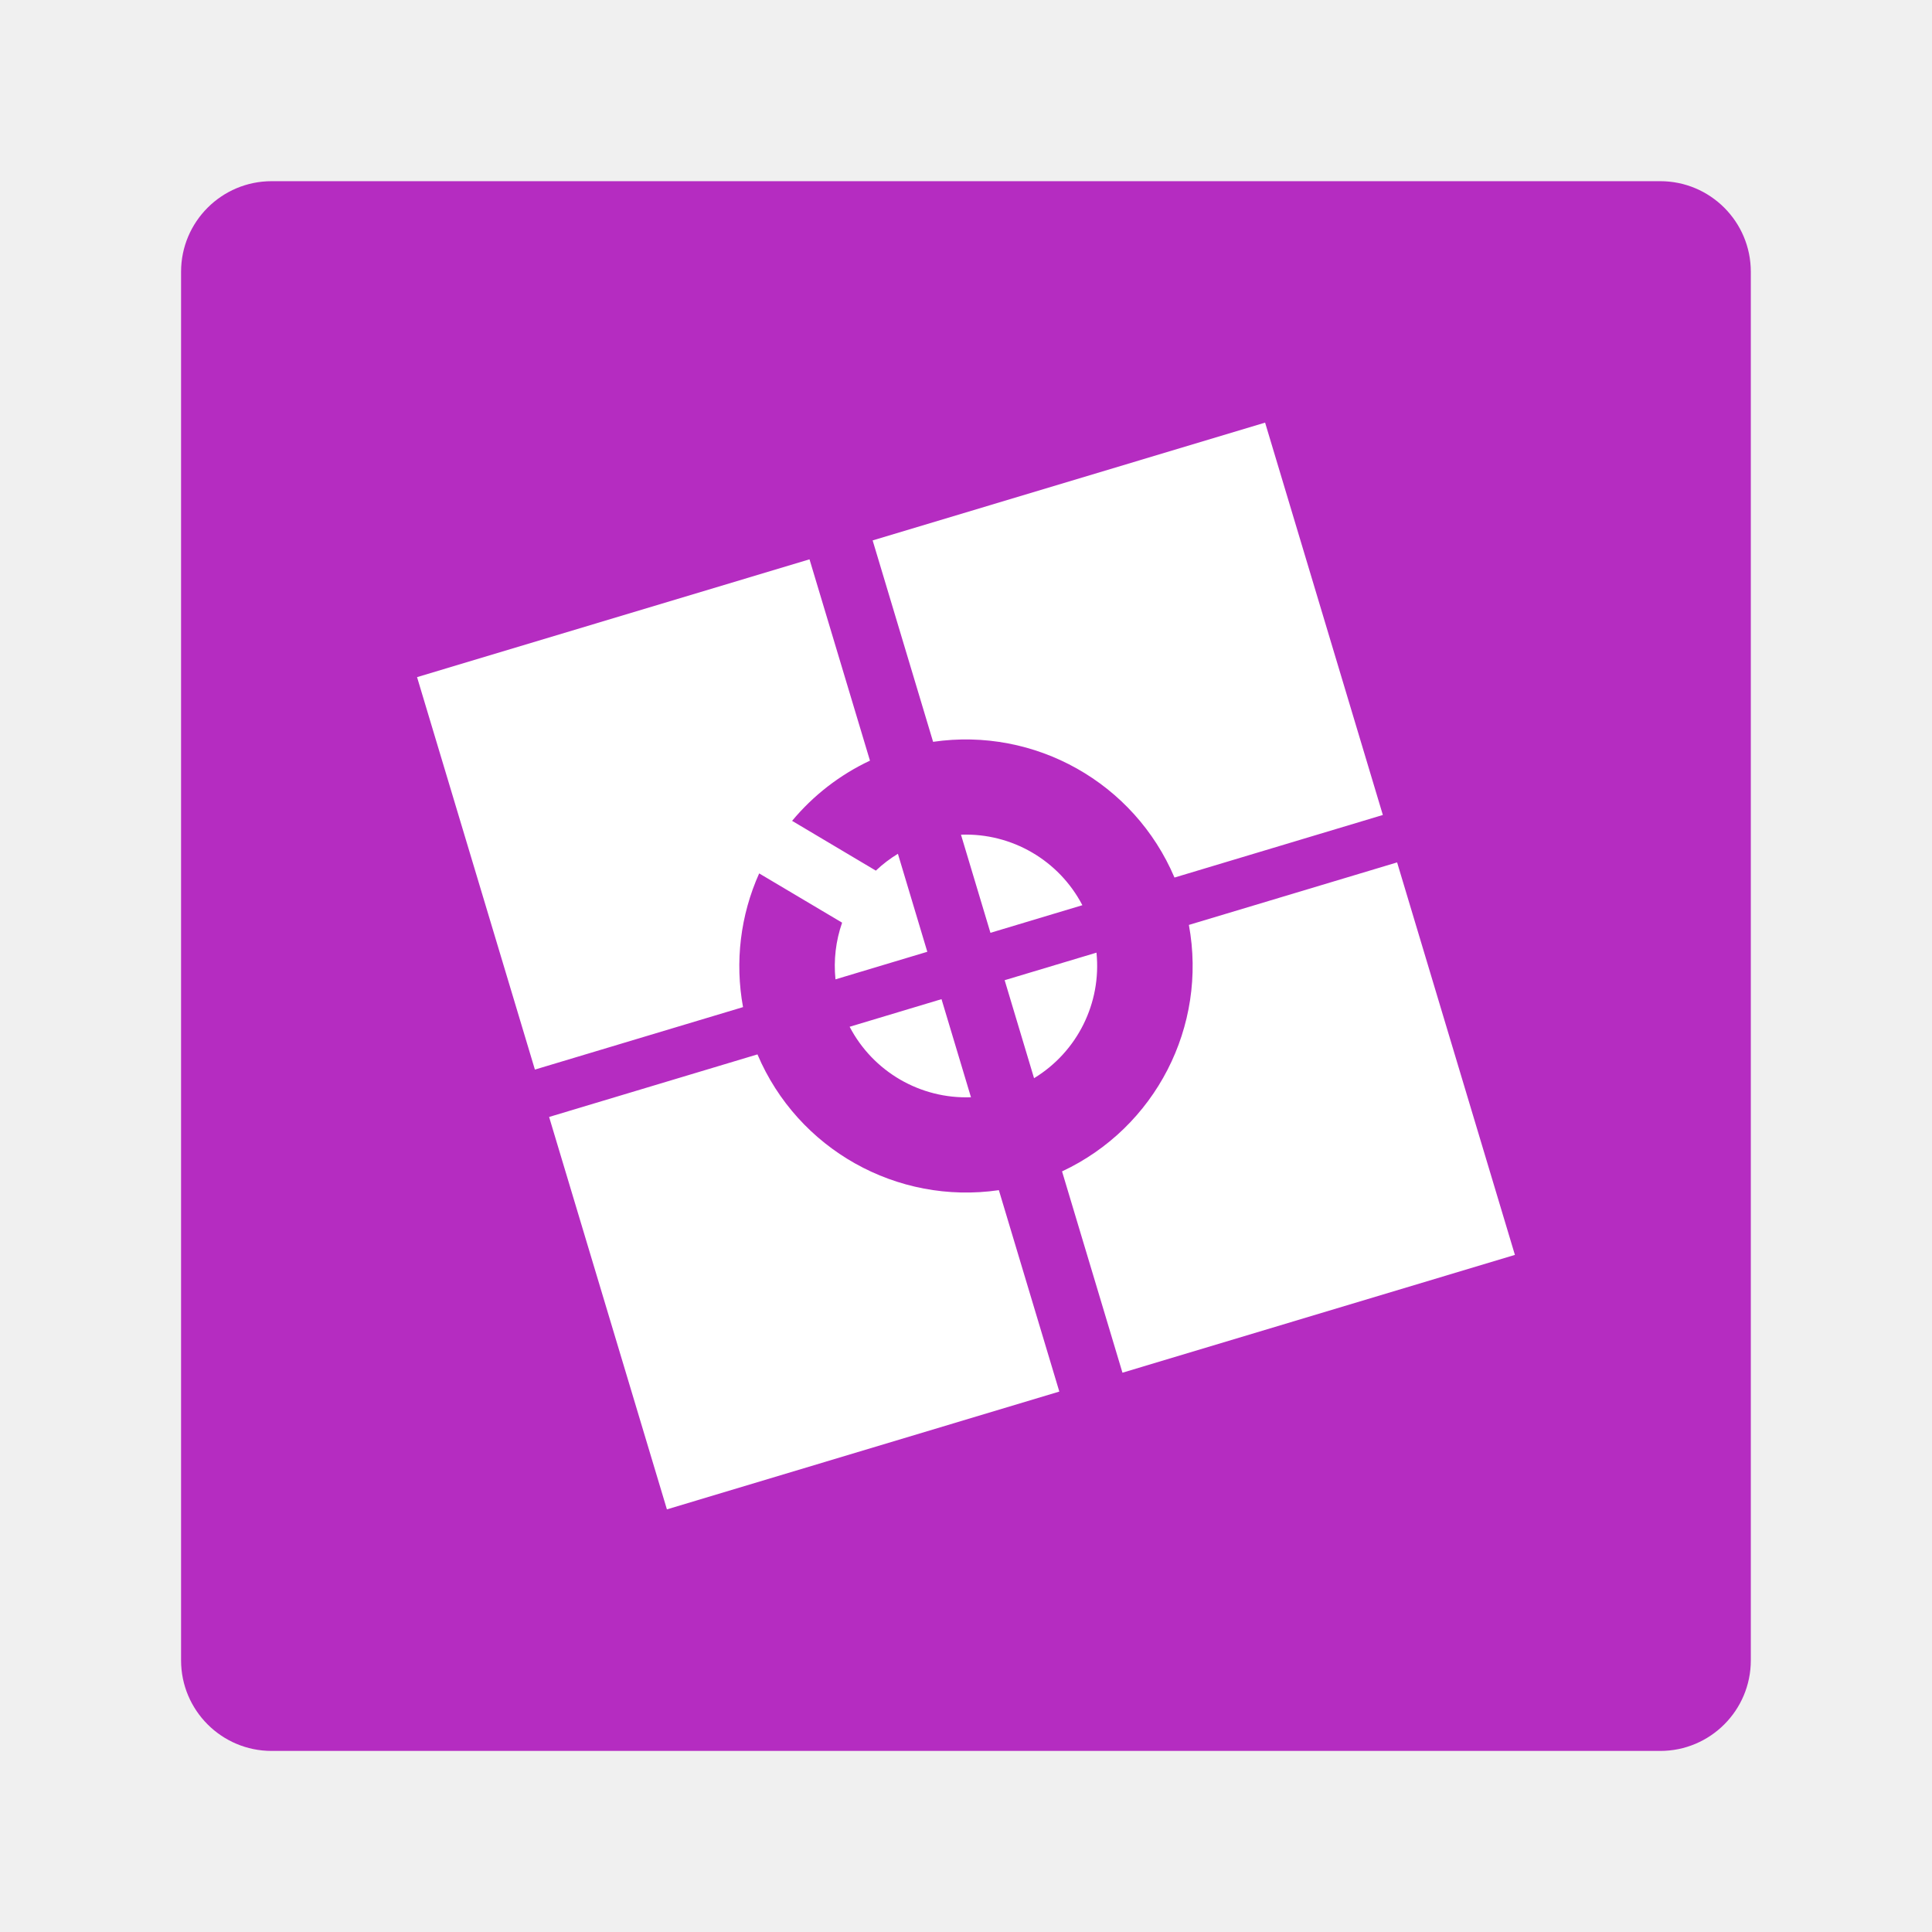
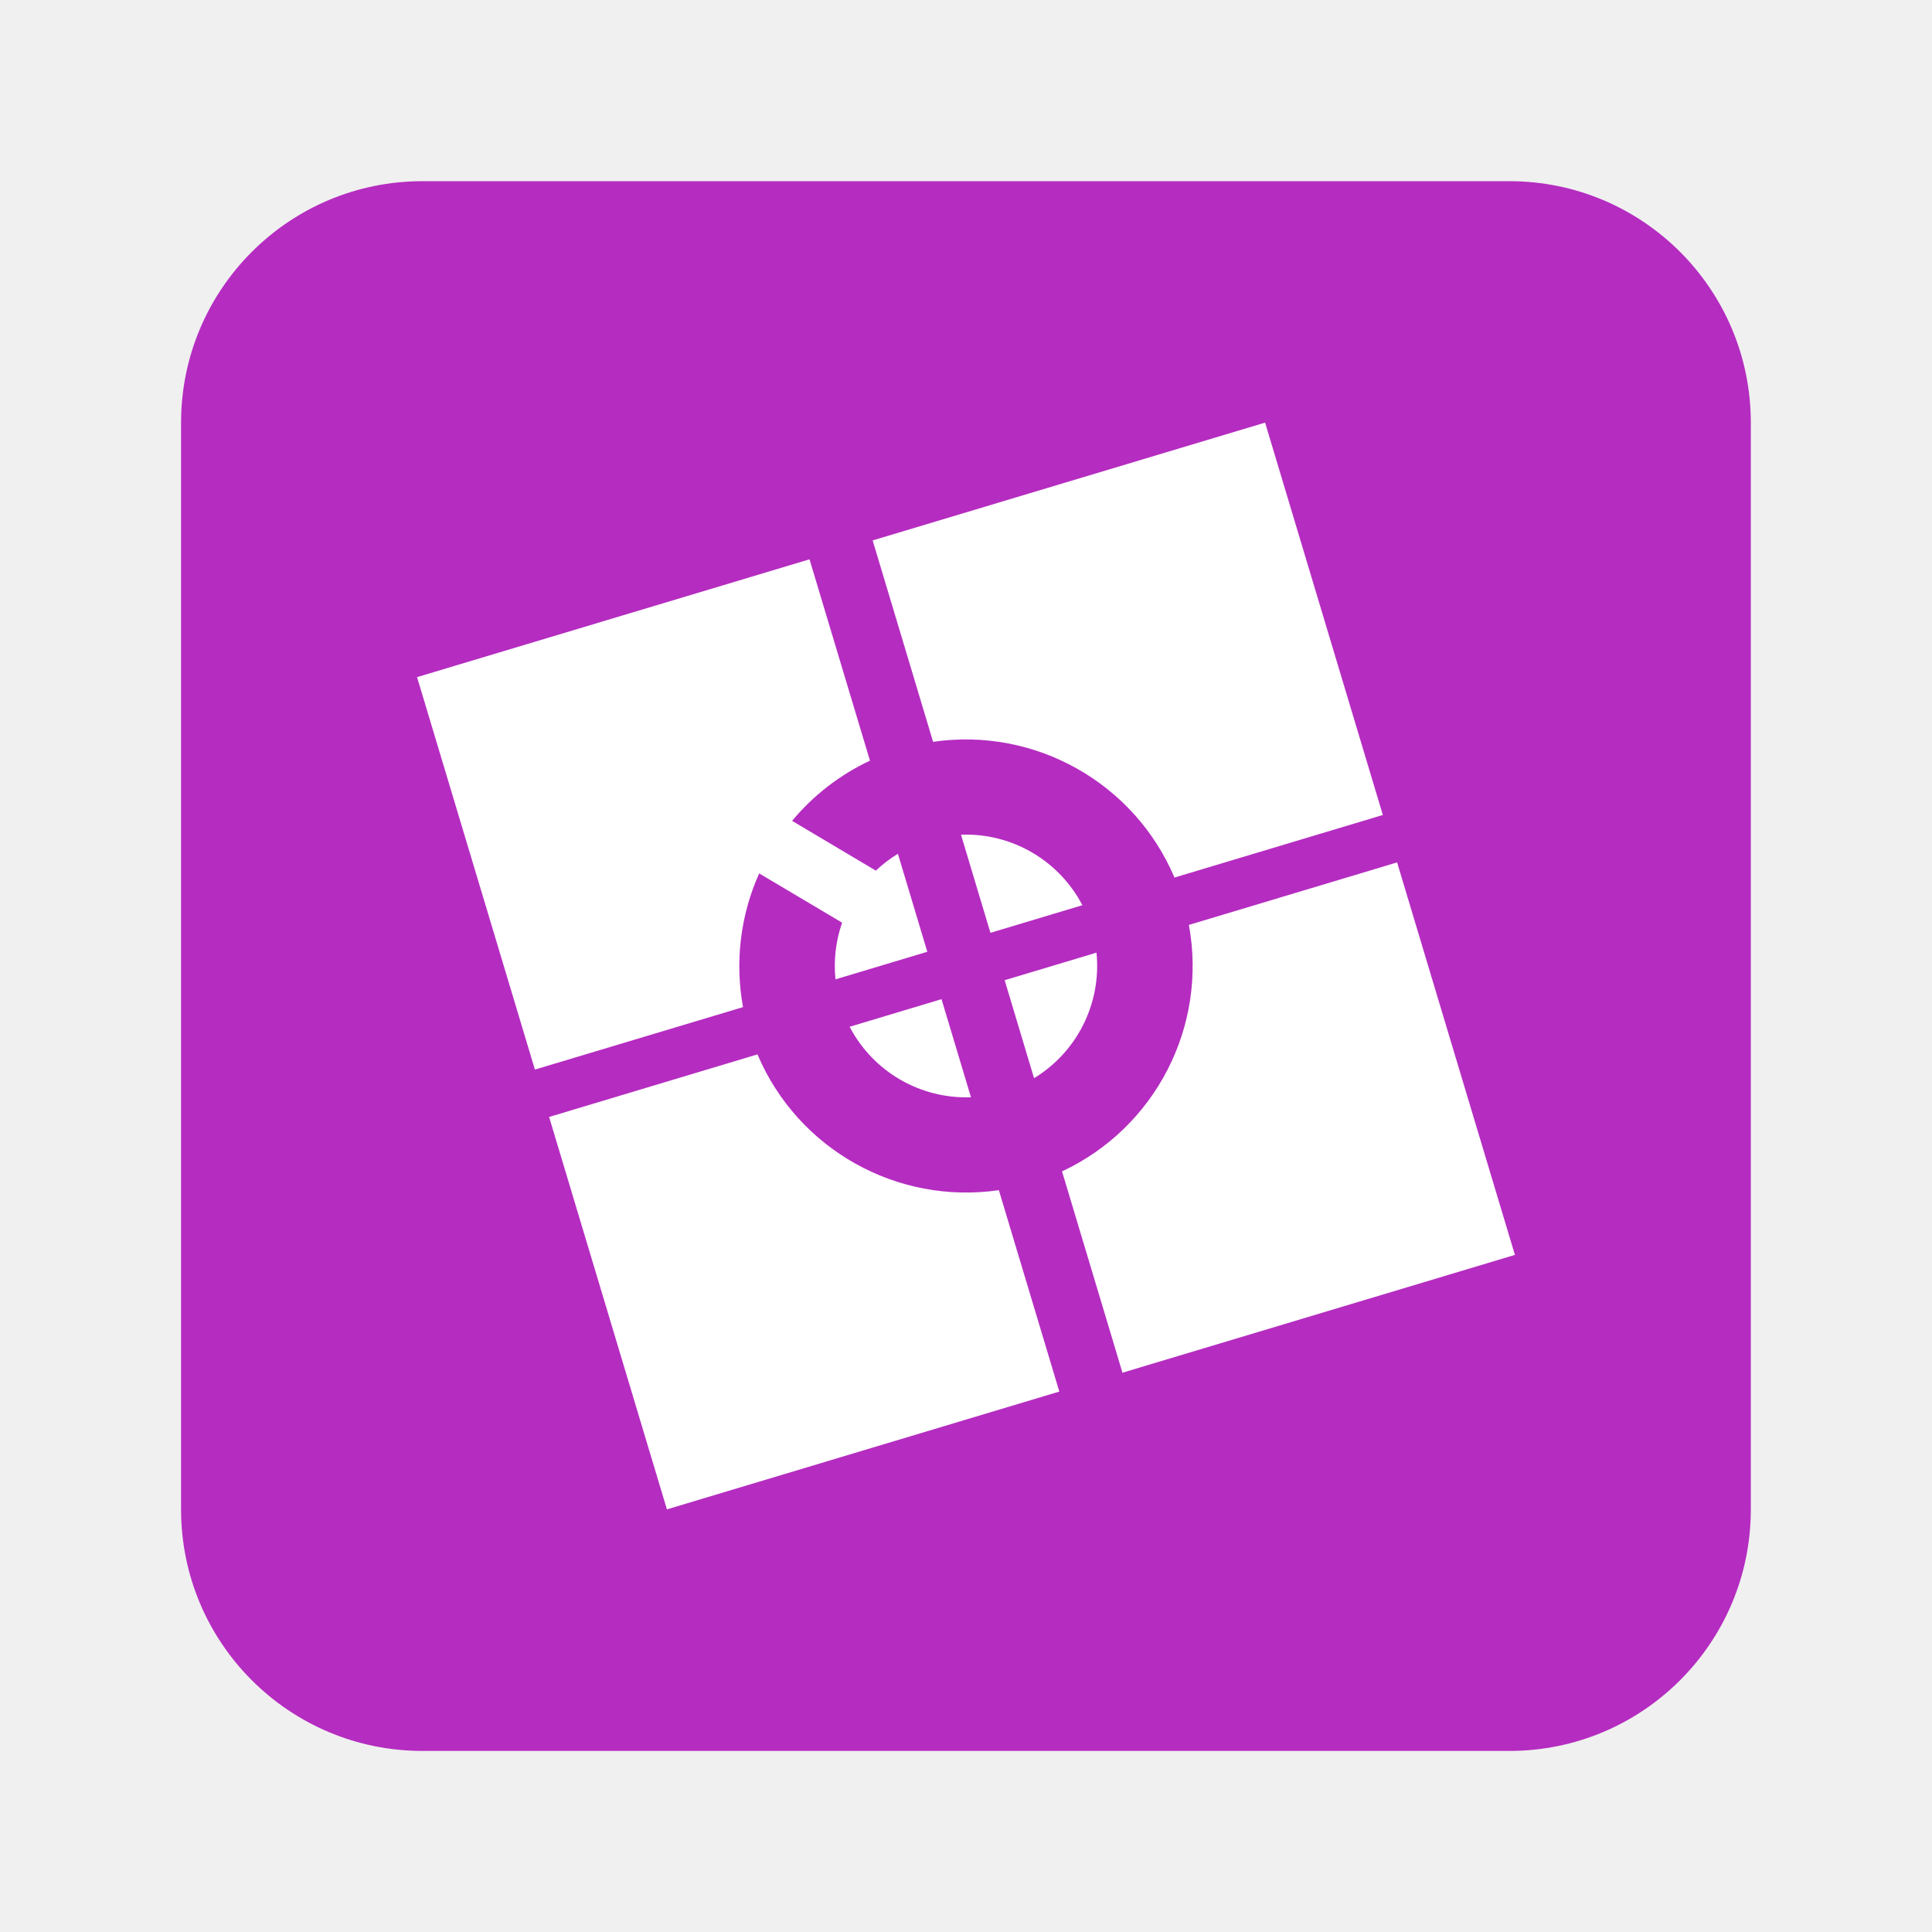
<svg xmlns="http://www.w3.org/2000/svg" width="64" height="64" version="1.1" viewBox="0 0 16.933 16.933">
-   <rect x="1.587" y="1.588" width="13.758" height="13.758" rx=".794" ry=".794" fill="#b52cc1" stroke-width="1.04" />
+   <rect x="1.587" y="1.588" width="13.758" height="13.758" rx="2.116" ry="2.116" fill="#b52cc1" stroke-width="1.04" />
  <g transform="matrix(.41233 0 0 .41233 4.9875 1.5933)" fill="#fff">
    <path d="m14.795 5.119-8.342 2.504 1.285 4.281a4.82 4.82 0 0 1 5.131 2.885l4.429-1.33zm-9.684 2.906-8.342 2.504 2.505 8.342 4.424-1.328a4.82 4.82 0 0 1 0.343-2.842l1.763 1.047a2.793 2.793 0 0 0-0.141 1.205l1.952-0.586-0.625-2.083a2.793 2.793 0 0 0-0.469 0.358l-1.78-1.058a4.82 4.82 0 0 1 1.655-1.28zm3.225 5.853a2.793 2.793 0 0 0-0.005 8.78e-4l0.626 2.085 1.954-0.587a2.793 2.793 0 0 0-2.575-1.499zm9.265 0.589-4.426 1.329a4.82 4.82 0 0 1-2.696 5.239l1.284 4.279 8.342-2.504zm-6.389 1.918-1.953 0.586 0.625 2.083a2.793 2.793 0 0 0 1.327-2.668zm-3.295 0.989-1.953 0.587a2.793 2.793 0 0 0 2.579 1.498zm-3.912 1.174-4.429 1.33 2.504 8.341 8.341-2.504-1.285-4.281a4.82 4.82 0 0 1-5.131-2.885z" fill="#fff" />
  </g>
</svg>
